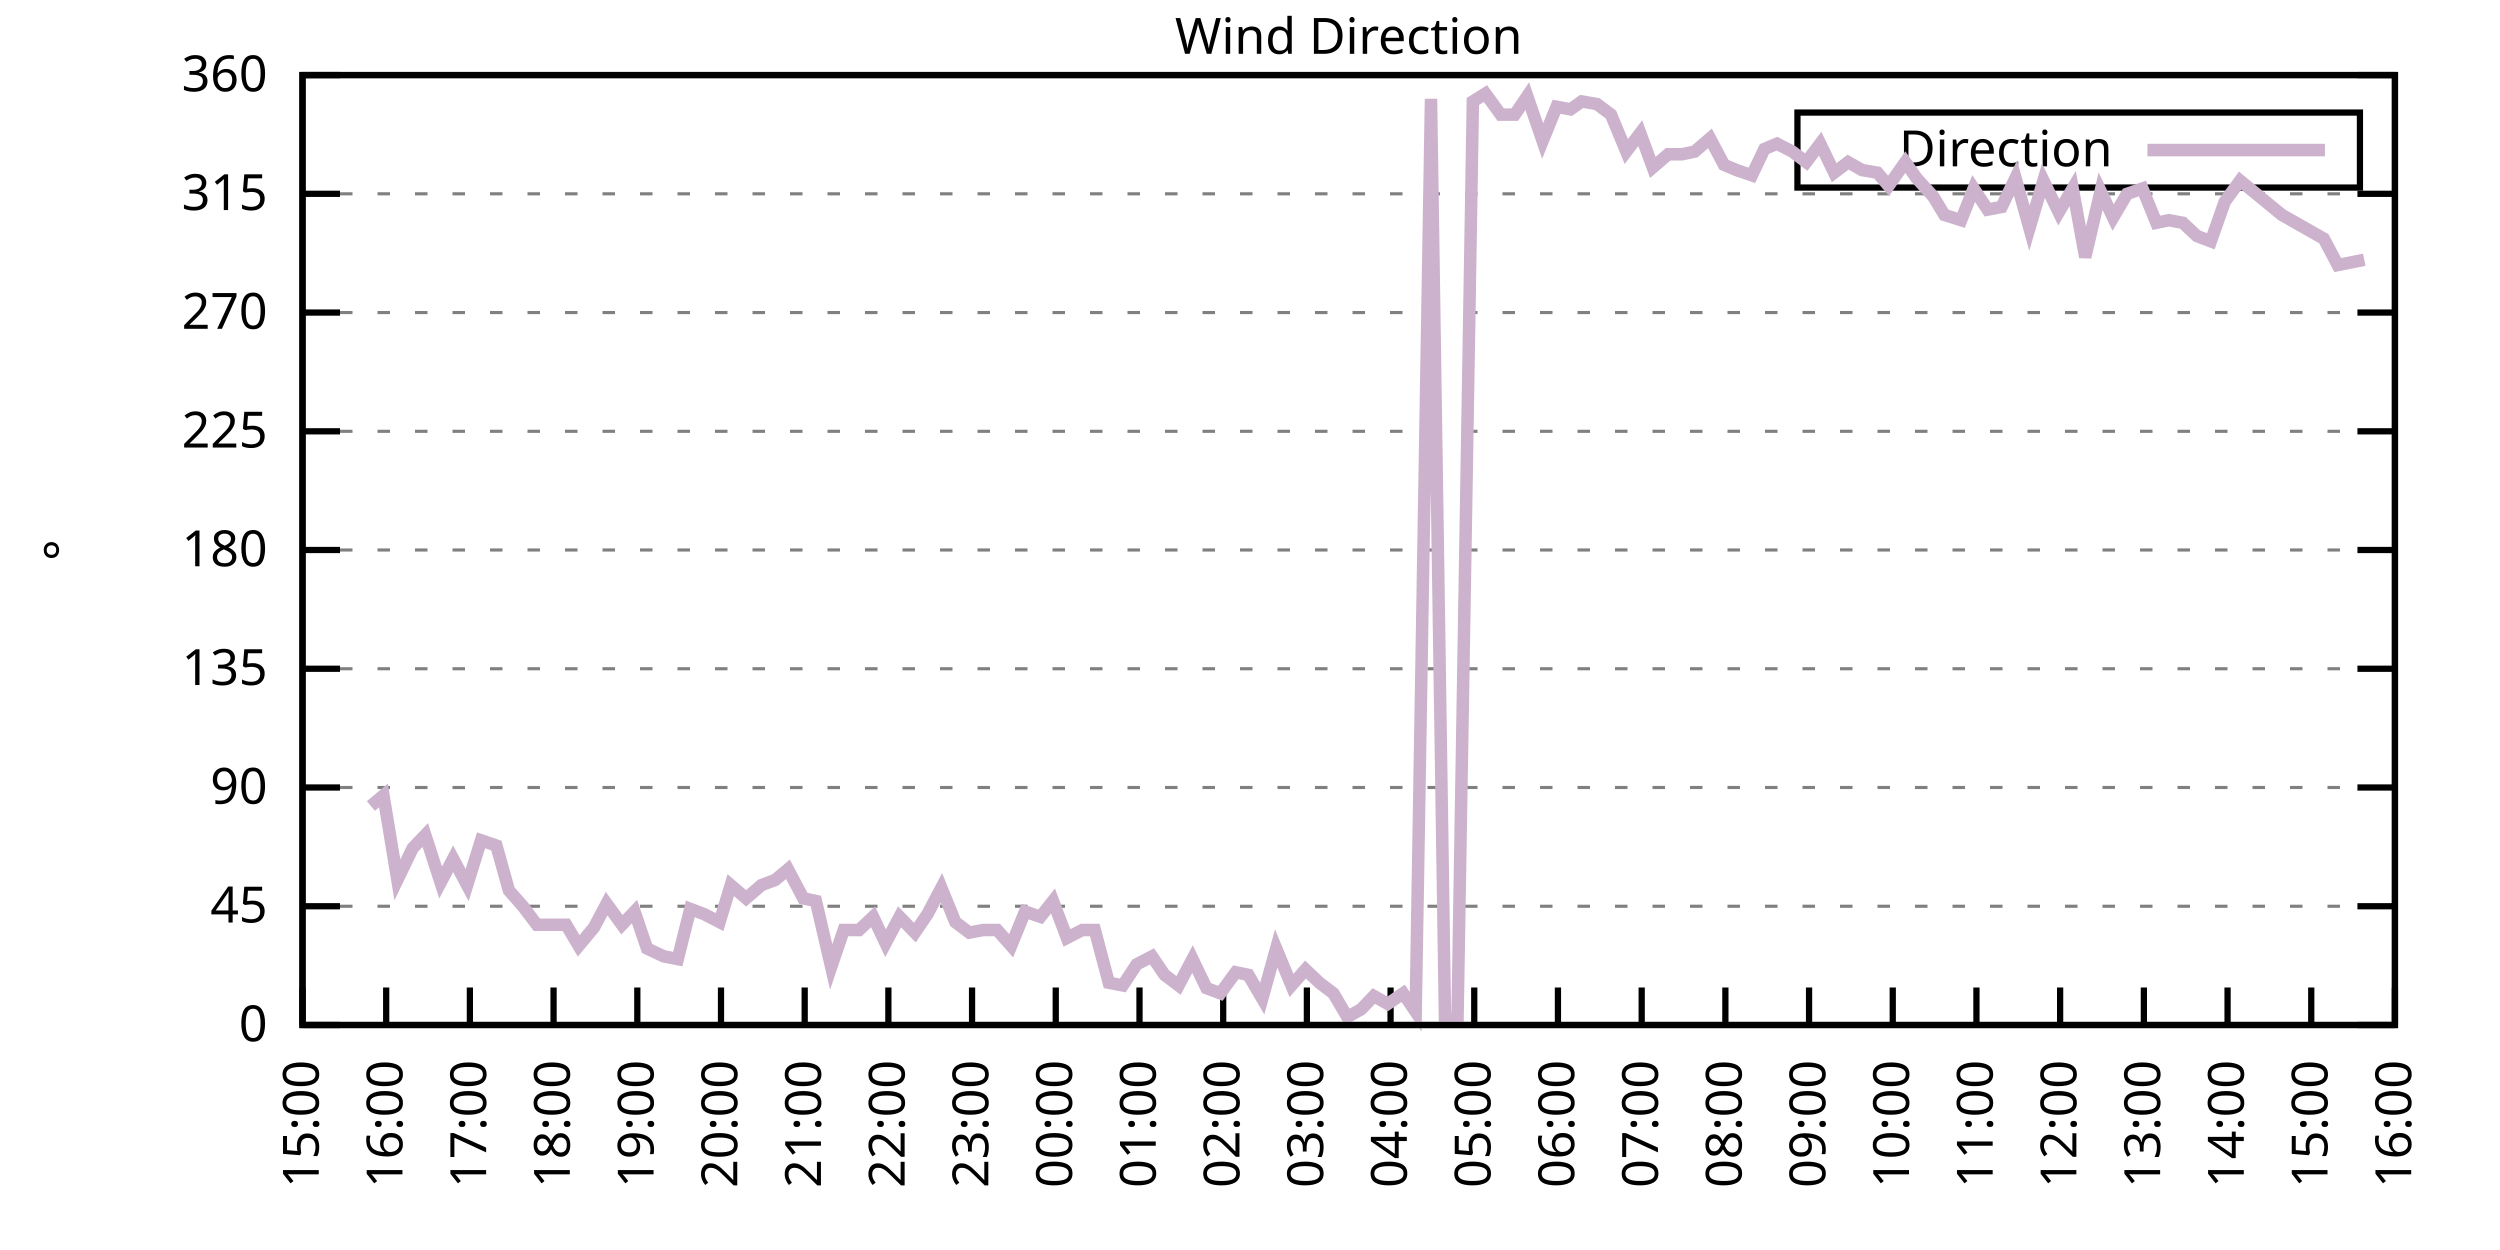
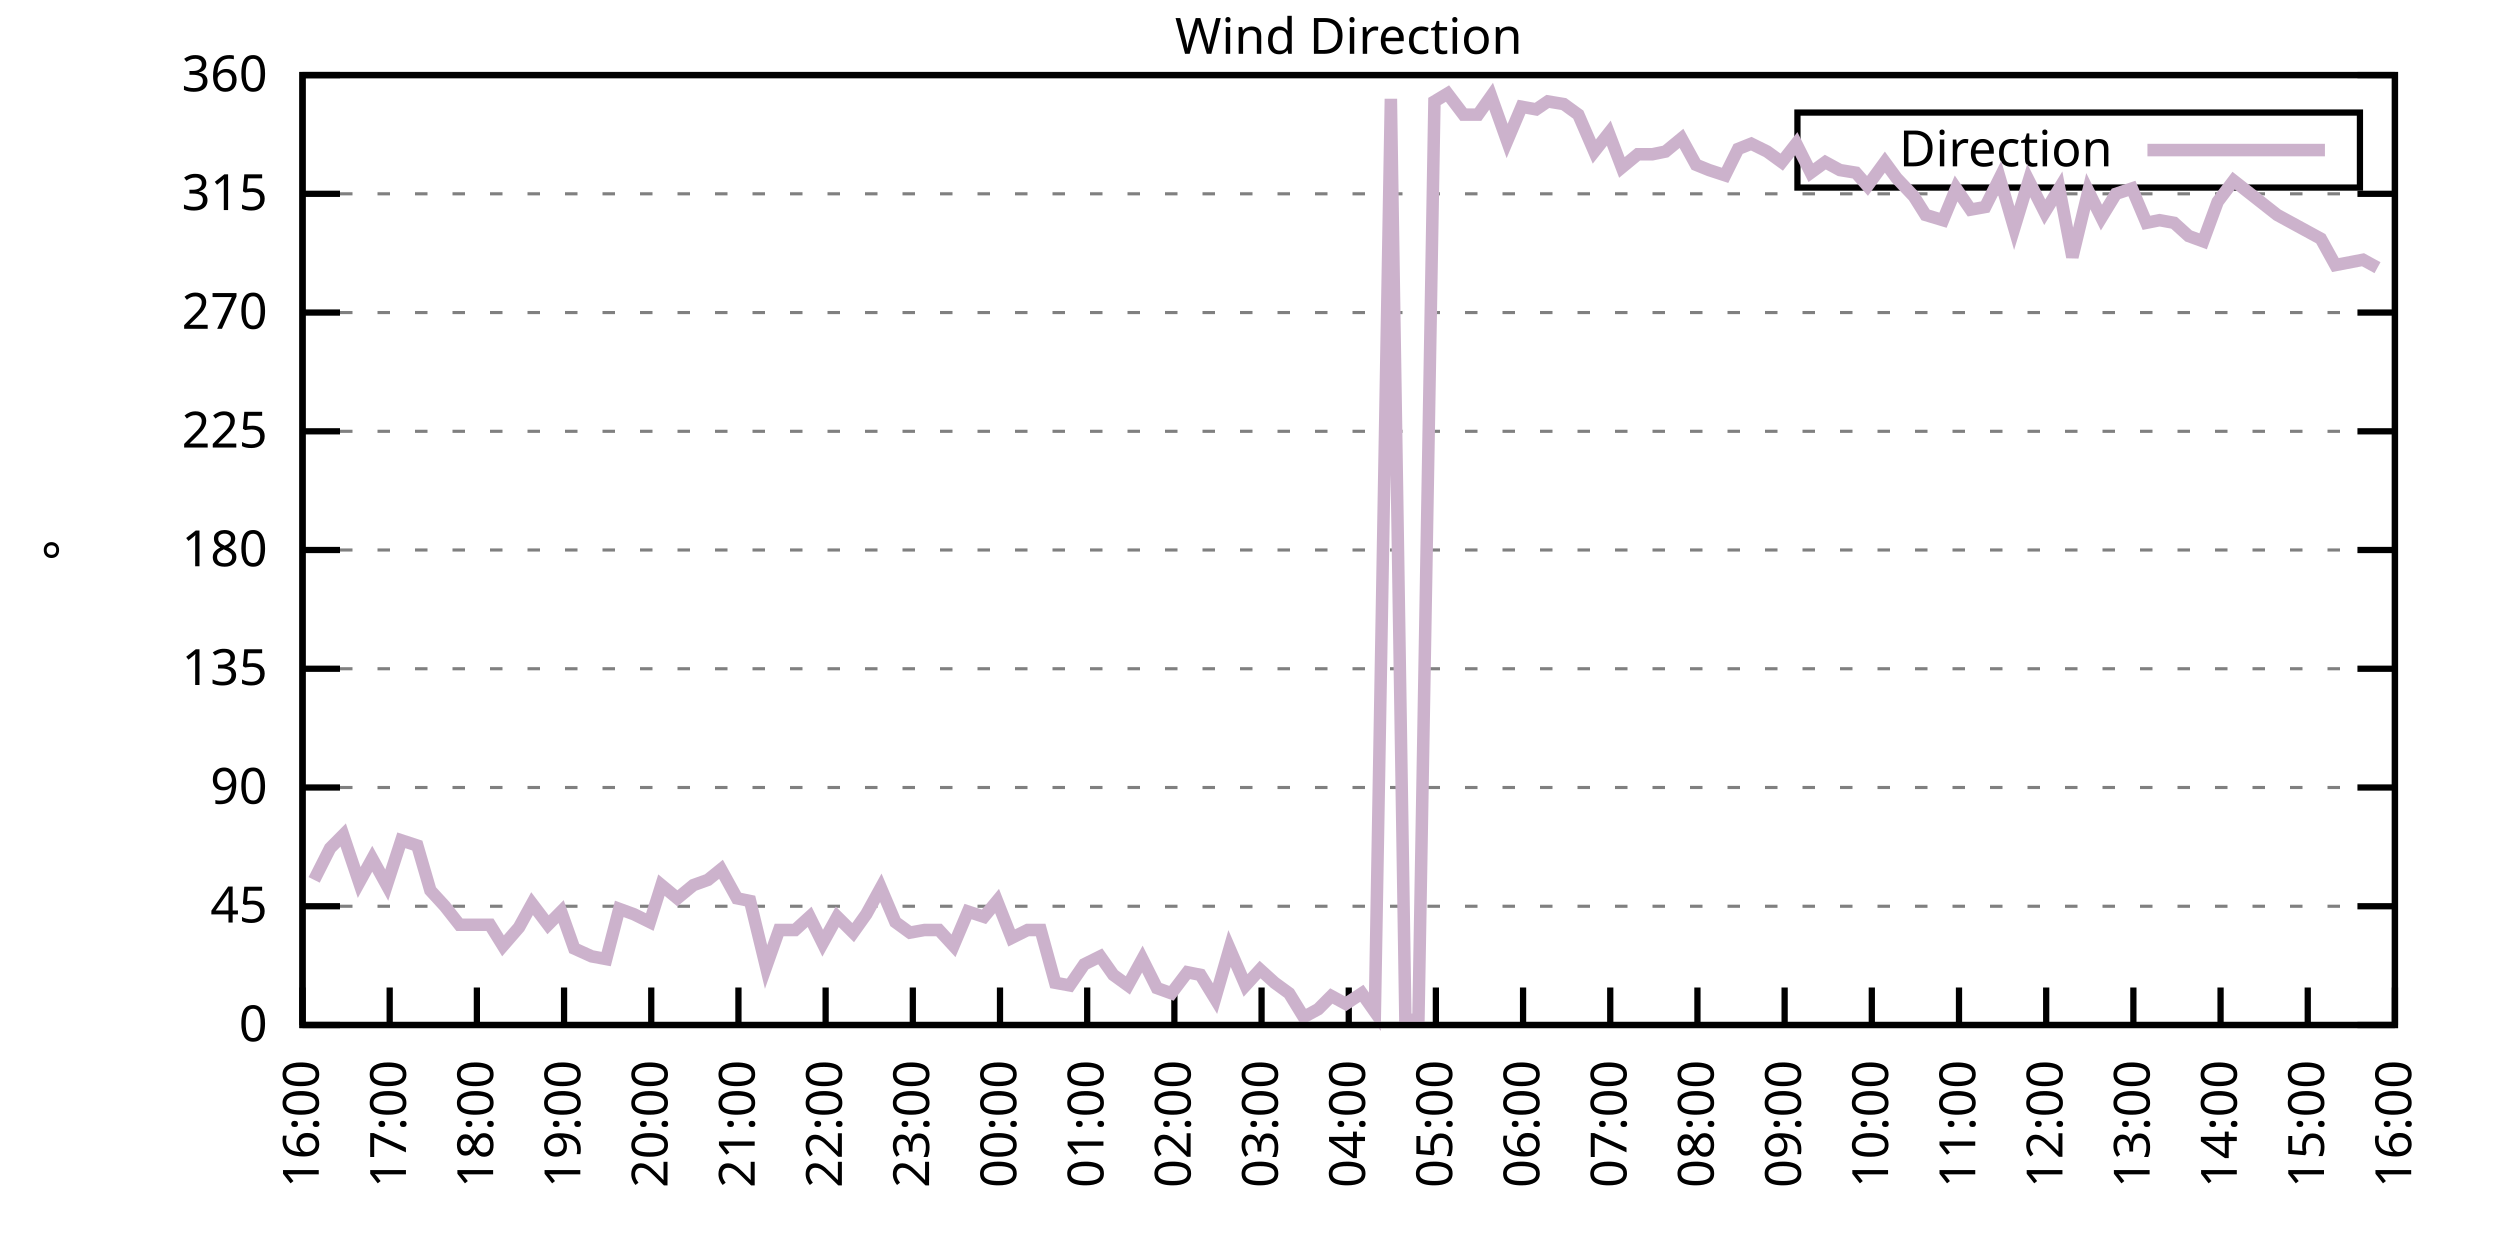
<svg xmlns="http://www.w3.org/2000/svg" xmlns:xlink="http://www.w3.org/1999/xlink" width="400" height="200" viewBox="0 0 400 200">
  <g id="gnuplot_canvas">
    <rect x="0" y="0" width="400" height="200" fill="none" />
    <defs>
      <circle id="gpDot" r="0.5" stroke-width="0.5" stroke="currentColor" />
      <path id="gpPt0" stroke-width="0.333" stroke="currentColor" d="M-1,0 h2 M0,-1 v2" />
      <path id="gpPt1" stroke-width="0.333" stroke="currentColor" d="M-1,-1 L1,1 M1,-1 L-1,1" />
      <path id="gpPt2" stroke-width="0.333" stroke="currentColor" d="M-1,0 L1,0 M0,-1 L0,1 M-1,-1 L1,1 M-1,1 L1,-1" />
      <rect id="gpPt3" stroke-width="0.333" stroke="currentColor" x="-1" y="-1" width="2" height="2" />
      <rect id="gpPt4" stroke-width="0.333" stroke="currentColor" fill="currentColor" x="-1" y="-1" width="2" height="2" />
      <circle id="gpPt5" stroke-width="0.333" stroke="currentColor" cx="0" cy="0" r="1" />
      <use xlink:href="#gpPt5" id="gpPt6" fill="currentColor" stroke="none" />
      <path id="gpPt7" stroke-width="0.333" stroke="currentColor" d="M0,-1.33 L-1.33,0.67 L1.33,0.67 z" />
      <use xlink:href="#gpPt7" id="gpPt8" fill="currentColor" stroke="none" />
      <use xlink:href="#gpPt7" id="gpPt9" stroke="currentColor" transform="rotate(180)" />
      <use xlink:href="#gpPt9" id="gpPt10" fill="currentColor" stroke="none" />
      <use xlink:href="#gpPt3" id="gpPt11" stroke="currentColor" transform="rotate(45)" />
      <use xlink:href="#gpPt11" id="gpPt12" fill="currentColor" stroke="none" />
      <path id="gpPt13" stroke-width="0.333" stroke="currentColor" d="M0,1.330 L1.265,0.411 L0.782,-1.067 L-0.782,-1.076 L-1.265,0.411 z" />
      <use xlink:href="#gpPt13" id="gpPt14" fill="currentColor" stroke="none" />
      <filter id="textbox" filterUnits="objectBoundingBox" x="0" y="0" height="1" width="1">
        <feFlood flood-color="white" flood-opacity="1" result="bgnd" />
        <feComposite in="SourceGraphic" in2="bgnd" operator="atop" />
      </filter>
      <filter id="greybox" filterUnits="objectBoundingBox" x="0" y="0" height="1" width="1">
        <feFlood flood-color="lightgrey" flood-opacity="1" result="grey" />
        <feComposite in="SourceGraphic" in2="grey" operator="atop" />
      </filter>
    </defs>
    <g fill="none" color="white" stroke="currentColor" stroke-width="1.00" stroke-linecap="butt" stroke-linejoin="miter">
</g>
    <g fill="none" color="black" stroke="currentColor" stroke-width="1.00" stroke-linecap="butt" stroke-linejoin="miter">
      <g stroke="none" shape-rendering="crispEdges">
        <polygon fill="rgb(255, 255, 255)" points="48.40,164.00 383.18,164.00 383.18,12.02 48.40,12.02 " />
      </g>
    </g>
    <g fill="none" color="black" stroke="currentColor" stroke-width="1.00" stroke-linecap="butt" stroke-linejoin="miter">
</g>
    <g fill="none" color="black" stroke="black" stroke-width="0.50" stroke-linecap="butt" stroke-linejoin="miter">
</g>
    <g fill="none" color="gray" stroke="currentColor" stroke-width="0.50" stroke-linecap="butt" stroke-linejoin="miter">
      <path stroke="gray" stroke-dasharray="2,4" class="gridline" d="M48.40,164.00 L383.19,164.00  " />
    </g>
    <g fill="none" color="gray" stroke="gray" stroke-width="1.00" stroke-linecap="butt" stroke-linejoin="miter">
</g>
    <g fill="none" color="black" stroke="currentColor" stroke-width="1.00" stroke-linecap="butt" stroke-linejoin="miter">
      <path stroke="black" d="M48.40,164.00 L54.40,164.00 M383.19,164.00 L377.19,164.00  " />
      <g transform="translate(42.80,166.60)" stroke="none" fill="black" font-family="Sans" font-size="8.00" text-anchor="end">
        <text>
          <tspan font-family="Sans"> 0</tspan>
        </text>
      </g>
    </g>
    <g fill="none" color="black" stroke="currentColor" stroke-width="1.00" stroke-linecap="butt" stroke-linejoin="miter">
</g>
    <g fill="none" color="black" stroke="black" stroke-width="0.50" stroke-linecap="butt" stroke-linejoin="miter">
</g>
    <g fill="none" color="gray" stroke="currentColor" stroke-width="0.50" stroke-linecap="butt" stroke-linejoin="miter">
      <path stroke="gray" stroke-dasharray="2,4" class="gridline" d="M48.40,145.00 L383.19,145.00  " />
    </g>
    <g fill="none" color="gray" stroke="gray" stroke-width="1.00" stroke-linecap="butt" stroke-linejoin="miter">
</g>
    <g fill="none" color="black" stroke="currentColor" stroke-width="1.00" stroke-linecap="butt" stroke-linejoin="miter">
      <path stroke="black" d="M48.40,145.00 L54.40,145.00 M383.19,145.00 L377.19,145.00  " />
      <g transform="translate(42.80,147.60)" stroke="none" fill="black" font-family="Sans" font-size="8.00" text-anchor="end">
        <text>
          <tspan font-family="Sans"> 45</tspan>
        </text>
      </g>
    </g>
    <g fill="none" color="black" stroke="currentColor" stroke-width="1.00" stroke-linecap="butt" stroke-linejoin="miter">
</g>
    <g fill="none" color="black" stroke="black" stroke-width="0.50" stroke-linecap="butt" stroke-linejoin="miter">
</g>
    <g fill="none" color="gray" stroke="currentColor" stroke-width="0.50" stroke-linecap="butt" stroke-linejoin="miter">
      <path stroke="gray" stroke-dasharray="2,4" class="gridline" d="M48.40,126.00 L383.19,126.00  " />
    </g>
    <g fill="none" color="gray" stroke="gray" stroke-width="1.00" stroke-linecap="butt" stroke-linejoin="miter">
</g>
    <g fill="none" color="black" stroke="currentColor" stroke-width="1.00" stroke-linecap="butt" stroke-linejoin="miter">
      <path stroke="black" d="M48.40,126.00 L54.40,126.00 M383.19,126.00 L377.19,126.00  " />
      <g transform="translate(42.80,128.60)" stroke="none" fill="black" font-family="Sans" font-size="8.00" text-anchor="end">
        <text>
          <tspan font-family="Sans"> 90</tspan>
        </text>
      </g>
    </g>
    <g fill="none" color="black" stroke="currentColor" stroke-width="1.00" stroke-linecap="butt" stroke-linejoin="miter">
</g>
    <g fill="none" color="black" stroke="black" stroke-width="0.50" stroke-linecap="butt" stroke-linejoin="miter">
</g>
    <g fill="none" color="gray" stroke="currentColor" stroke-width="0.50" stroke-linecap="butt" stroke-linejoin="miter">
      <path stroke="gray" stroke-dasharray="2,4" class="gridline" d="M48.40,107.00 L383.19,107.00  " />
    </g>
    <g fill="none" color="gray" stroke="gray" stroke-width="1.00" stroke-linecap="butt" stroke-linejoin="miter">
</g>
    <g fill="none" color="black" stroke="currentColor" stroke-width="1.00" stroke-linecap="butt" stroke-linejoin="miter">
      <path stroke="black" d="M48.40,107.00 L54.40,107.00 M383.19,107.00 L377.19,107.00  " />
      <g transform="translate(42.80,109.60)" stroke="none" fill="black" font-family="Sans" font-size="8.00" text-anchor="end">
        <text>
          <tspan font-family="Sans"> 135</tspan>
        </text>
      </g>
    </g>
    <g fill="none" color="black" stroke="currentColor" stroke-width="1.00" stroke-linecap="butt" stroke-linejoin="miter">
</g>
    <g fill="none" color="black" stroke="black" stroke-width="0.50" stroke-linecap="butt" stroke-linejoin="miter">
</g>
    <g fill="none" color="gray" stroke="currentColor" stroke-width="0.50" stroke-linecap="butt" stroke-linejoin="miter">
      <path stroke="gray" stroke-dasharray="2,4" class="gridline" d="M48.40,88.00 L383.19,88.00  " />
    </g>
    <g fill="none" color="gray" stroke="gray" stroke-width="1.00" stroke-linecap="butt" stroke-linejoin="miter">
</g>
    <g fill="none" color="black" stroke="currentColor" stroke-width="1.00" stroke-linecap="butt" stroke-linejoin="miter">
      <path stroke="black" d="M48.40,88.00 L54.40,88.00 M383.19,88.00 L377.19,88.00  " />
      <g transform="translate(42.80,90.60)" stroke="none" fill="black" font-family="Sans" font-size="8.00" text-anchor="end">
        <text>
          <tspan font-family="Sans"> 180</tspan>
        </text>
      </g>
    </g>
    <g fill="none" color="black" stroke="currentColor" stroke-width="1.00" stroke-linecap="butt" stroke-linejoin="miter">
</g>
    <g fill="none" color="black" stroke="black" stroke-width="0.50" stroke-linecap="butt" stroke-linejoin="miter">
</g>
    <g fill="none" color="gray" stroke="currentColor" stroke-width="0.50" stroke-linecap="butt" stroke-linejoin="miter">
      <path stroke="gray" stroke-dasharray="2,4" class="gridline" d="M48.40,69.01 L383.19,69.01  " />
    </g>
    <g fill="none" color="gray" stroke="gray" stroke-width="1.00" stroke-linecap="butt" stroke-linejoin="miter">
</g>
    <g fill="none" color="black" stroke="currentColor" stroke-width="1.00" stroke-linecap="butt" stroke-linejoin="miter">
      <path stroke="black" d="M48.40,69.01 L54.40,69.01 M383.19,69.01 L377.19,69.01  " />
      <g transform="translate(42.80,71.61)" stroke="none" fill="black" font-family="Sans" font-size="8.00" text-anchor="end">
        <text>
          <tspan font-family="Sans"> 225</tspan>
        </text>
      </g>
    </g>
    <g fill="none" color="black" stroke="currentColor" stroke-width="1.00" stroke-linecap="butt" stroke-linejoin="miter">
</g>
    <g fill="none" color="black" stroke="black" stroke-width="0.50" stroke-linecap="butt" stroke-linejoin="miter">
</g>
    <g fill="none" color="gray" stroke="currentColor" stroke-width="0.50" stroke-linecap="butt" stroke-linejoin="miter">
      <path stroke="gray" stroke-dasharray="2,4" class="gridline" d="M48.40,50.01 L383.19,50.01  " />
    </g>
    <g fill="none" color="gray" stroke="gray" stroke-width="1.00" stroke-linecap="butt" stroke-linejoin="miter">
</g>
    <g fill="none" color="black" stroke="currentColor" stroke-width="1.00" stroke-linecap="butt" stroke-linejoin="miter">
      <path stroke="black" d="M48.40,50.01 L54.40,50.01 M383.19,50.01 L377.19,50.01  " />
      <g transform="translate(42.80,52.61)" stroke="none" fill="black" font-family="Sans" font-size="8.00" text-anchor="end">
        <text>
          <tspan font-family="Sans"> 270</tspan>
        </text>
      </g>
    </g>
    <g fill="none" color="black" stroke="currentColor" stroke-width="1.00" stroke-linecap="butt" stroke-linejoin="miter">
</g>
    <g fill="none" color="black" stroke="black" stroke-width="0.50" stroke-linecap="butt" stroke-linejoin="miter">
</g>
    <g fill="none" color="gray" stroke="currentColor" stroke-width="0.50" stroke-linecap="butt" stroke-linejoin="miter">
      <path stroke="gray" stroke-dasharray="2,4" class="gridline" d="M48.40,31.01 L383.19,31.01  " />
    </g>
    <g fill="none" color="gray" stroke="gray" stroke-width="1.00" stroke-linecap="butt" stroke-linejoin="miter">
</g>
    <g fill="none" color="black" stroke="currentColor" stroke-width="1.00" stroke-linecap="butt" stroke-linejoin="miter">
      <path stroke="black" d="M48.40,31.01 L54.40,31.01 M383.19,31.01 L377.19,31.01  " />
      <g transform="translate(42.80,33.61)" stroke="none" fill="black" font-family="Sans" font-size="8.00" text-anchor="end">
        <text>
          <tspan font-family="Sans"> 315</tspan>
        </text>
      </g>
    </g>
    <g fill="none" color="black" stroke="currentColor" stroke-width="1.00" stroke-linecap="butt" stroke-linejoin="miter">
</g>
    <g fill="none" color="black" stroke="black" stroke-width="0.50" stroke-linecap="butt" stroke-linejoin="miter">
</g>
    <g fill="none" color="gray" stroke="currentColor" stroke-width="0.50" stroke-linecap="butt" stroke-linejoin="miter">
      <path stroke="gray" stroke-dasharray="2,4" class="gridline" d="M48.40,12.01 L383.19,12.01  " />
    </g>
    <g fill="none" color="gray" stroke="gray" stroke-width="1.00" stroke-linecap="butt" stroke-linejoin="miter">
</g>
    <g fill="none" color="black" stroke="currentColor" stroke-width="1.00" stroke-linecap="butt" stroke-linejoin="miter">
      <path stroke="black" d="M48.40,12.01 L54.40,12.01 M383.19,12.01 L377.19,12.01  " />
      <g transform="translate(42.80,14.61)" stroke="none" fill="black" font-family="Sans" font-size="8.00" text-anchor="end">
        <text>
          <tspan font-family="Sans"> 360</tspan>
        </text>
      </g>
    </g>
    <g fill="none" color="black" stroke="currentColor" stroke-width="1.00" stroke-linecap="butt" stroke-linejoin="miter">
      <path stroke="black" d="M48.40,164.00 L48.40,158.00  " />
      <g transform="translate(51.00,169.60) rotate(270.00)" stroke="none" fill="black" font-family="Sans" font-size="8.00" text-anchor="end">
        <text>
-           <tspan font-family="Sans">15:00</tspan>
-         </text>
-       </g>
-     </g>
-     <g fill="none" color="black" stroke="currentColor" stroke-width="1.00" stroke-linecap="butt" stroke-linejoin="miter">
-       <path stroke="black" d="M61.79,164.00 L61.79,158.00  " />
-       <g transform="translate(64.39,169.60) rotate(270.00)" stroke="none" fill="black" font-family="Sans" font-size="8.00" text-anchor="end">
-         <text>
          <tspan font-family="Sans">16:00</tspan>
        </text>
      </g>
    </g>
    <g fill="none" color="black" stroke="currentColor" stroke-width="1.00" stroke-linecap="butt" stroke-linejoin="miter">
-       <path stroke="black" d="M75.18,164.00 L75.18,158.00  " />
-       <g transform="translate(77.78,169.60) rotate(270.00)" stroke="none" fill="black" font-family="Sans" font-size="8.00" text-anchor="end">
+       <path stroke="black" d="M62.35,164.00 L62.35,158.00  " />
+       <g transform="translate(64.95,169.60) rotate(270.00)" stroke="none" fill="black" font-family="Sans" font-size="8.00" text-anchor="end">
        <text>
          <tspan font-family="Sans">17:00</tspan>
        </text>
      </g>
    </g>
    <g fill="none" color="black" stroke="currentColor" stroke-width="1.00" stroke-linecap="butt" stroke-linejoin="miter">
-       <path stroke="black" d="M88.57,164.00 L88.57,158.00  " />
-       <g transform="translate(91.17,169.60) rotate(270.00)" stroke="none" fill="black" font-family="Sans" font-size="8.00" text-anchor="end">
+       <path stroke="black" d="M76.30,164.00 L76.30,158.00  " />
+       <g transform="translate(78.90,169.60) rotate(270.00)" stroke="none" fill="black" font-family="Sans" font-size="8.00" text-anchor="end">
        <text>
          <tspan font-family="Sans">18:00</tspan>
        </text>
      </g>
    </g>
    <g fill="none" color="black" stroke="currentColor" stroke-width="1.00" stroke-linecap="butt" stroke-linejoin="miter">
-       <path stroke="black" d="M101.97,164.00 L101.97,158.00  " />
-       <g transform="translate(104.57,169.60) rotate(270.00)" stroke="none" fill="black" font-family="Sans" font-size="8.00" text-anchor="end">
+       <path stroke="black" d="M90.25,164.00 L90.25,158.00  " />
+       <g transform="translate(92.85,169.60) rotate(270.00)" stroke="none" fill="black" font-family="Sans" font-size="8.00" text-anchor="end">
        <text>
          <tspan font-family="Sans">19:00</tspan>
        </text>
      </g>
    </g>
    <g fill="none" color="black" stroke="currentColor" stroke-width="1.00" stroke-linecap="butt" stroke-linejoin="miter">
-       <path stroke="black" d="M115.36,164.00 L115.36,158.00  " />
-       <g transform="translate(117.96,169.60) rotate(270.00)" stroke="none" fill="black" font-family="Sans" font-size="8.00" text-anchor="end">
+       <path stroke="black" d="M104.20,164.00 L104.20,158.00  " />
+       <g transform="translate(106.80,169.60) rotate(270.00)" stroke="none" fill="black" font-family="Sans" font-size="8.00" text-anchor="end">
        <text>
          <tspan font-family="Sans">20:00</tspan>
        </text>
      </g>
    </g>
    <g fill="none" color="black" stroke="currentColor" stroke-width="1.00" stroke-linecap="butt" stroke-linejoin="miter">
-       <path stroke="black" d="M128.75,164.00 L128.75,158.00  " />
-       <g transform="translate(131.35,169.60) rotate(270.00)" stroke="none" fill="black" font-family="Sans" font-size="8.00" text-anchor="end">
+       <path stroke="black" d="M118.15,164.00 L118.15,158.00  " />
+       <g transform="translate(120.75,169.60) rotate(270.00)" stroke="none" fill="black" font-family="Sans" font-size="8.00" text-anchor="end">
        <text>
          <tspan font-family="Sans">21:00</tspan>
        </text>
      </g>
    </g>
    <g fill="none" color="black" stroke="currentColor" stroke-width="1.00" stroke-linecap="butt" stroke-linejoin="miter">
-       <path stroke="black" d="M142.14,164.00 L142.14,158.00  " />
-       <g transform="translate(144.74,169.60) rotate(270.00)" stroke="none" fill="black" font-family="Sans" font-size="8.00" text-anchor="end">
+       <path stroke="black" d="M132.10,164.00 L132.10,158.00  " />
+       <g transform="translate(134.70,169.60) rotate(270.00)" stroke="none" fill="black" font-family="Sans" font-size="8.00" text-anchor="end">
        <text>
          <tspan font-family="Sans">22:00</tspan>
        </text>
      </g>
    </g>
    <g fill="none" color="black" stroke="currentColor" stroke-width="1.00" stroke-linecap="butt" stroke-linejoin="miter">
-       <path stroke="black" d="M155.53,164.00 L155.53,158.00  " />
-       <g transform="translate(158.13,169.60) rotate(270.00)" stroke="none" fill="black" font-family="Sans" font-size="8.00" text-anchor="end">
+       <path stroke="black" d="M146.05,164.00 L146.05,158.00  " />
+       <g transform="translate(148.65,169.60) rotate(270.00)" stroke="none" fill="black" font-family="Sans" font-size="8.00" text-anchor="end">
        <text>
          <tspan font-family="Sans">23:00</tspan>
        </text>
      </g>
    </g>
    <g fill="none" color="black" stroke="currentColor" stroke-width="1.00" stroke-linecap="butt" stroke-linejoin="miter">
-       <path stroke="black" d="M168.92,164.00 L168.92,158.00  " />
-       <g transform="translate(171.52,169.60) rotate(270.00)" stroke="none" fill="black" font-family="Sans" font-size="8.00" text-anchor="end">
+       <path stroke="black" d="M160.00,164.00 L160.00,158.00  " />
+       <g transform="translate(162.60,169.60) rotate(270.00)" stroke="none" fill="black" font-family="Sans" font-size="8.00" text-anchor="end">
        <text>
          <tspan font-family="Sans">00:00</tspan>
        </text>
      </g>
    </g>
    <g fill="none" color="black" stroke="currentColor" stroke-width="1.00" stroke-linecap="butt" stroke-linejoin="miter">
-       <path stroke="black" d="M182.32,164.00 L182.32,158.00  " />
-       <g transform="translate(184.92,169.60) rotate(270.00)" stroke="none" fill="black" font-family="Sans" font-size="8.00" text-anchor="end">
+       <path stroke="black" d="M173.95,164.00 L173.95,158.00  " />
+       <g transform="translate(176.55,169.60) rotate(270.00)" stroke="none" fill="black" font-family="Sans" font-size="8.00" text-anchor="end">
        <text>
          <tspan font-family="Sans">01:00</tspan>
        </text>
      </g>
    </g>
    <g fill="none" color="black" stroke="currentColor" stroke-width="1.00" stroke-linecap="butt" stroke-linejoin="miter">
-       <path stroke="black" d="M195.71,164.00 L195.71,158.00  " />
-       <g transform="translate(198.31,169.60) rotate(270.00)" stroke="none" fill="black" font-family="Sans" font-size="8.00" text-anchor="end">
+       <path stroke="black" d="M187.90,164.00 L187.90,158.00  " />
+       <g transform="translate(190.50,169.60) rotate(270.00)" stroke="none" fill="black" font-family="Sans" font-size="8.00" text-anchor="end">
        <text>
          <tspan font-family="Sans">02:00</tspan>
        </text>
      </g>
    </g>
    <g fill="none" color="black" stroke="currentColor" stroke-width="1.00" stroke-linecap="butt" stroke-linejoin="miter">
-       <path stroke="black" d="M209.10,164.00 L209.10,158.00  " />
-       <g transform="translate(211.70,169.60) rotate(270.00)" stroke="none" fill="black" font-family="Sans" font-size="8.00" text-anchor="end">
+       <path stroke="black" d="M201.85,164.00 L201.85,158.00  " />
+       <g transform="translate(204.45,169.60) rotate(270.00)" stroke="none" fill="black" font-family="Sans" font-size="8.00" text-anchor="end">
        <text>
          <tspan font-family="Sans">03:00</tspan>
        </text>
      </g>
    </g>
    <g fill="none" color="black" stroke="currentColor" stroke-width="1.00" stroke-linecap="butt" stroke-linejoin="miter">
-       <path stroke="black" d="M222.49,164.00 L222.49,158.00  " />
-       <g transform="translate(225.09,169.60) rotate(270.00)" stroke="none" fill="black" font-family="Sans" font-size="8.00" text-anchor="end">
+       <path stroke="black" d="M215.80,164.00 L215.80,158.00  " />
+       <g transform="translate(218.40,169.60) rotate(270.00)" stroke="none" fill="black" font-family="Sans" font-size="8.00" text-anchor="end">
        <text>
          <tspan font-family="Sans">04:00</tspan>
        </text>
      </g>
    </g>
    <g fill="none" color="black" stroke="currentColor" stroke-width="1.00" stroke-linecap="butt" stroke-linejoin="miter">
-       <path stroke="black" d="M235.88,164.00 L235.88,158.00  " />
-       <g transform="translate(238.48,169.60) rotate(270.00)" stroke="none" fill="black" font-family="Sans" font-size="8.00" text-anchor="end">
+       <path stroke="black" d="M229.74,164.00 L229.74,158.00  " />
+       <g transform="translate(232.34,169.60) rotate(270.00)" stroke="none" fill="black" font-family="Sans" font-size="8.00" text-anchor="end">
        <text>
          <tspan font-family="Sans">05:00</tspan>
        </text>
      </g>
    </g>
    <g fill="none" color="black" stroke="currentColor" stroke-width="1.00" stroke-linecap="butt" stroke-linejoin="miter">
-       <path stroke="black" d="M249.27,164.00 L249.27,158.00  " />
-       <g transform="translate(251.87,169.60) rotate(270.00)" stroke="none" fill="black" font-family="Sans" font-size="8.00" text-anchor="end">
+       <path stroke="black" d="M243.69,164.00 L243.69,158.00  " />
+       <g transform="translate(246.29,169.60) rotate(270.00)" stroke="none" fill="black" font-family="Sans" font-size="8.00" text-anchor="end">
        <text>
          <tspan font-family="Sans">06:00</tspan>
        </text>
      </g>
    </g>
    <g fill="none" color="black" stroke="currentColor" stroke-width="1.00" stroke-linecap="butt" stroke-linejoin="miter">
-       <path stroke="black" d="M262.67,164.00 L262.67,158.00  " />
-       <g transform="translate(265.27,169.60) rotate(270.00)" stroke="none" fill="black" font-family="Sans" font-size="8.00" text-anchor="end">
+       <path stroke="black" d="M257.64,164.00 L257.64,158.00  " />
+       <g transform="translate(260.24,169.60) rotate(270.00)" stroke="none" fill="black" font-family="Sans" font-size="8.00" text-anchor="end">
        <text>
          <tspan font-family="Sans">07:00</tspan>
        </text>
      </g>
    </g>
    <g fill="none" color="black" stroke="currentColor" stroke-width="1.00" stroke-linecap="butt" stroke-linejoin="miter">
-       <path stroke="black" d="M276.06,164.00 L276.06,158.00  " />
-       <g transform="translate(278.66,169.60) rotate(270.00)" stroke="none" fill="black" font-family="Sans" font-size="8.00" text-anchor="end">
+       <path stroke="black" d="M271.59,164.00 L271.59,158.00  " />
+       <g transform="translate(274.19,169.60) rotate(270.00)" stroke="none" fill="black" font-family="Sans" font-size="8.00" text-anchor="end">
        <text>
          <tspan font-family="Sans">08:00</tspan>
        </text>
      </g>
    </g>
    <g fill="none" color="black" stroke="currentColor" stroke-width="1.00" stroke-linecap="butt" stroke-linejoin="miter">
-       <path stroke="black" d="M289.45,164.00 L289.45,158.00  " />
-       <g transform="translate(292.05,169.60) rotate(270.00)" stroke="none" fill="black" font-family="Sans" font-size="8.00" text-anchor="end">
+       <path stroke="black" d="M285.54,164.00 L285.54,158.00  " />
+       <g transform="translate(288.14,169.60) rotate(270.00)" stroke="none" fill="black" font-family="Sans" font-size="8.00" text-anchor="end">
        <text>
          <tspan font-family="Sans">09:00</tspan>
        </text>
      </g>
    </g>
    <g fill="none" color="black" stroke="currentColor" stroke-width="1.00" stroke-linecap="butt" stroke-linejoin="miter">
-       <path stroke="black" d="M302.84,164.00 L302.84,158.00  " />
-       <g transform="translate(305.44,169.60) rotate(270.00)" stroke="none" fill="black" font-family="Sans" font-size="8.00" text-anchor="end">
+       <path stroke="black" d="M299.49,164.00 L299.49,158.00  " />
+       <g transform="translate(302.09,169.60) rotate(270.00)" stroke="none" fill="black" font-family="Sans" font-size="8.00" text-anchor="end">
        <text>
          <tspan font-family="Sans">10:00</tspan>
        </text>
      </g>
    </g>
    <g fill="none" color="black" stroke="currentColor" stroke-width="1.00" stroke-linecap="butt" stroke-linejoin="miter">
-       <path stroke="black" d="M316.23,164.00 L316.23,158.00  " />
-       <g transform="translate(318.83,169.60) rotate(270.00)" stroke="none" fill="black" font-family="Sans" font-size="8.00" text-anchor="end">
+       <path stroke="black" d="M313.44,164.00 L313.44,158.00  " />
+       <g transform="translate(316.04,169.60) rotate(270.00)" stroke="none" fill="black" font-family="Sans" font-size="8.00" text-anchor="end">
        <text>
          <tspan font-family="Sans">11:00</tspan>
        </text>
      </g>
    </g>
    <g fill="none" color="black" stroke="currentColor" stroke-width="1.00" stroke-linecap="butt" stroke-linejoin="miter">
-       <path stroke="black" d="M329.62,164.00 L329.62,158.00  " />
-       <g transform="translate(332.22,169.60) rotate(270.00)" stroke="none" fill="black" font-family="Sans" font-size="8.00" text-anchor="end">
+       <path stroke="black" d="M327.39,164.00 L327.39,158.00  " />
+       <g transform="translate(329.99,169.60) rotate(270.00)" stroke="none" fill="black" font-family="Sans" font-size="8.00" text-anchor="end">
        <text>
          <tspan font-family="Sans">12:00</tspan>
        </text>
      </g>
    </g>
    <g fill="none" color="black" stroke="currentColor" stroke-width="1.00" stroke-linecap="butt" stroke-linejoin="miter">
-       <path stroke="black" d="M343.02,164.00 L343.02,158.00  " />
-       <g transform="translate(345.62,169.60) rotate(270.00)" stroke="none" fill="black" font-family="Sans" font-size="8.00" text-anchor="end">
+       <path stroke="black" d="M341.34,164.00 L341.34,158.00  " />
+       <g transform="translate(343.94,169.60) rotate(270.00)" stroke="none" fill="black" font-family="Sans" font-size="8.00" text-anchor="end">
        <text>
          <tspan font-family="Sans">13:00</tspan>
        </text>
      </g>
    </g>
    <g fill="none" color="black" stroke="currentColor" stroke-width="1.00" stroke-linecap="butt" stroke-linejoin="miter">
-       <path stroke="black" d="M356.41,164.00 L356.41,158.00  " />
-       <g transform="translate(359.01,169.60) rotate(270.00)" stroke="none" fill="black" font-family="Sans" font-size="8.00" text-anchor="end">
+       <path stroke="black" d="M355.29,164.00 L355.29,158.00  " />
+       <g transform="translate(357.89,169.60) rotate(270.00)" stroke="none" fill="black" font-family="Sans" font-size="8.00" text-anchor="end">
        <text>
          <tspan font-family="Sans">14:00</tspan>
        </text>
      </g>
    </g>
    <g fill="none" color="black" stroke="currentColor" stroke-width="1.00" stroke-linecap="butt" stroke-linejoin="miter">
-       <path stroke="black" d="M369.80,164.00 L369.80,158.00  " />
-       <g transform="translate(372.40,169.60) rotate(270.00)" stroke="none" fill="black" font-family="Sans" font-size="8.00" text-anchor="end">
+       <path stroke="black" d="M369.24,164.00 L369.24,158.00  " />
+       <g transform="translate(371.84,169.60) rotate(270.00)" stroke="none" fill="black" font-family="Sans" font-size="8.00" text-anchor="end">
        <text>
          <tspan font-family="Sans">15:00</tspan>
        </text>
      </g>
    </g>
    <g fill="none" color="black" stroke="currentColor" stroke-width="1.00" stroke-linecap="butt" stroke-linejoin="miter">
      <path stroke="black" d="M383.19,164.00 L383.19,158.00  " />
      <g transform="translate(385.79,169.60) rotate(270.00)" stroke="none" fill="black" font-family="Sans" font-size="8.00" text-anchor="end">
        <text>
          <tspan font-family="Sans">16:00</tspan>
        </text>
      </g>
    </g>
    <g fill="none" color="black" stroke="currentColor" stroke-width="1.00" stroke-linecap="butt" stroke-linejoin="miter">
</g>
    <g fill="none" color="black" stroke="currentColor" stroke-width="1.00" stroke-linecap="butt" stroke-linejoin="miter">
      <path stroke="black" d="M48.40,12.01 L48.40,164.00 L383.19,164.00 L383.19,12.01 L48.40,12.01 Z  " />
    </g>
    <g fill="none" color="black" stroke="currentColor" stroke-width="1.00" stroke-linecap="butt" stroke-linejoin="miter">
</g>
    <g fill="none" color="black" stroke="currentColor" stroke-width="1.00" stroke-linecap="butt" stroke-linejoin="miter">
      <path stroke="black" d="M287.59,30.01 L287.59,18.01 L377.59,18.01 L377.59,30.01 L287.59,30.01 Z  " />
    </g>
    <g id="Wind_direction_plot_1">
      <g fill="none" color="white" stroke="black" stroke-width="2.00" stroke-linecap="butt" stroke-linejoin="miter">
</g>
      <g fill="none" color="black" stroke="currentColor" stroke-width="2.00" stroke-linecap="butt" stroke-linejoin="miter">
        <g transform="translate(337.99,26.61)" stroke="none" fill="black" font-family="Sans" font-size="8.00" text-anchor="end">
          <text>
            <tspan font-family="Sans">Direction</tspan>
          </text>
        </g>
      </g>
      <g fill="none" color="black" stroke="currentColor" stroke-width="2.00" stroke-linecap="butt" stroke-linejoin="miter">
-         <path stroke="rgb(204, 178, 204)" d="M343.59,24.01 L371.99,24.01 M59.34,128.96 L61.35,127.27 L63.58,140.78 L66.03,135.71 L68.04,133.60 L70.50,141.20   L72.50,137.40 L74.74,141.62 L76.97,134.45 L79.42,135.29 L81.43,142.47 L83.66,145.00 L85.90,147.96 L88.13,147.96   L90.58,147.96 L92.59,151.33 L95.05,148.38 L97.06,144.58 L99.51,147.96 L101.52,145.85 L103.53,151.76 L106.21,153.02   L108.44,153.45 L110.45,145.42 L112.68,146.27 L115.13,147.53 L116.92,141.62 L119.38,143.73 L121.83,141.62 L124.06,140.78   L126.07,139.09 L128.53,143.73 L130.54,144.16 L132.99,154.71 L135.00,148.80 L137.45,148.80 L139.69,146.69 L141.69,150.91   L143.93,146.69 L146.38,149.22 L148.39,146.27 L150.62,142.05 L152.85,147.53 L155.09,149.22 L157.32,148.80 L159.55,148.80   L161.78,151.33 L164.01,145.85 L166.47,146.69 L168.48,144.16 L170.71,150.07 L173.17,148.80 L175.17,148.80 L177.41,157.24   L179.64,157.67 L181.87,154.29 L184.32,153.02 L186.33,155.98 L188.57,157.67 L190.80,153.45 L193.03,158.09 L195.26,158.93   L197.72,155.56 L199.73,155.98 L201.96,159.78 L204.19,151.76 L206.64,157.67 L208.88,155.13 L211.11,157.24 L213.34,158.93   L215.57,162.73 L217.80,161.47 L219.81,159.36 L222.04,160.62 L224.50,158.93 L226.51,161.89 L228.96,15.81 L231.20,163.16   L233.20,163.16 L235.66,16.23 L237.67,14.97 L240.12,18.34 L242.36,18.34 L244.36,15.39 L246.82,22.56 L249.05,17.08   L251.28,17.50 L253.07,16.23 L255.52,16.65 L257.76,18.34 L260.21,24.25 L262.44,21.30 L264.45,26.79 L266.91,24.68   L269.14,24.68 L271.15,24.25 L273.60,22.14 L275.83,26.36 L277.84,27.21 L280.30,28.05 L282.31,23.83 L284.32,22.99   L286.77,24.25 L289.00,25.94 L291.23,22.99 L293.47,27.63 L295.70,25.94 L297.93,27.21 L300.39,27.63 L302.17,29.74   L304.85,25.94 L306.63,28.48 L309.31,31.43 L311.10,34.39 L313.78,35.23 L315.79,30.16 L318.02,33.54 L320.25,33.12   L322.48,28.48 L324.71,36.50 L326.95,28.90 L329.40,33.96 L331.63,30.16 L333.64,41.14 L336.10,30.59 L338.10,34.81   L340.34,31.01 L342.79,30.16 L345.02,35.65 L347.03,35.23 L349.26,35.65 L351.50,37.76 L353.73,38.61 L355.96,32.28   L358.42,28.90 L365.11,34.39 L371.81,38.19 L374.04,42.41 L378.28,41.56  " />
+         <path stroke="rgb(204, 178, 204)" d="M343.59,24.01 L371.99,24.01 M50.26,140.78 L52.82,135.71 L54.91,133.60 L57.47,141.20 L59.56,137.40 L61.88,141.62   L64.21,134.45 L66.77,135.29 L68.86,142.47 L71.18,145.00 L73.51,147.96 L75.83,147.96 L78.39,147.96 L80.48,151.33   L83.04,148.38 L85.13,144.58 L87.69,147.96 L89.78,145.85 L91.88,151.76 L94.67,153.02 L96.99,153.45 L99.08,145.42   L101.41,146.27 L103.97,147.53 L105.83,141.62 L108.38,143.73 L110.94,141.62 L113.27,140.78 L115.36,139.09 L117.92,143.73   L120.01,144.16 L122.57,154.71 L124.66,148.80 L127.22,148.80 L129.54,146.69 L131.63,150.91 L133.96,146.69 L136.51,149.22   L138.61,146.27 L140.93,142.05 L143.26,147.53 L145.58,149.22 L147.91,148.80 L150.23,148.80 L152.56,151.33 L154.88,145.85   L157.44,146.69 L159.53,144.16 L161.86,150.07 L164.41,148.80 L166.51,148.80 L168.83,157.24 L171.16,157.67 L173.48,154.29   L176.04,153.02 L178.13,155.98 L180.46,157.67 L182.78,153.45 L185.11,158.09 L187.43,158.93 L189.99,155.56 L192.08,155.98   L194.41,159.78 L196.73,151.76 L199.29,157.67 L201.61,155.13 L203.94,157.24 L206.26,158.93 L208.59,162.73 L210.91,161.47   L213.01,159.36 L215.33,160.62 L217.89,158.93 L219.98,161.89 L222.54,15.81 L224.86,163.16 L226.95,163.16 L229.51,16.23   L231.60,14.97 L234.16,18.34 L236.49,18.34 L238.58,15.39 L241.14,22.56 L243.46,17.08 L245.79,17.50 L247.65,16.23   L250.20,16.65 L252.53,18.34 L255.09,24.25 L257.41,21.30 L259.50,26.79 L262.06,24.68 L264.39,24.68 L266.48,24.25   L269.04,22.14 L271.36,26.36 L273.45,27.21 L276.01,28.05 L278.10,23.83 L280.20,22.99 L282.75,24.25 L285.08,25.94   L287.40,22.99 L289.73,27.63 L292.05,25.94 L294.38,27.21 L296.94,27.63 L298.80,29.74 L301.58,25.94 L303.44,28.48   L306.23,31.43 L308.09,34.39 L310.88,35.23 L312.98,30.16 L315.30,33.54 L317.63,33.12 L319.95,28.48 L322.28,36.50   L324.60,28.90 L327.16,33.96 L329.48,30.16 L331.58,41.14 L334.13,30.59 L336.23,34.81 L338.55,31.01 L341.11,30.16   L343.43,35.65 L345.53,35.23 L347.85,35.65 L350.18,37.76 L352.50,38.61 L354.83,32.28 L357.38,28.90 L364.36,34.39   L371.33,38.19 L373.66,42.41 L378.08,41.56 L380.40,42.83  " />
      </g>
    </g>
    <g fill="none" color="black" stroke="currentColor" stroke-width="2.00" stroke-linecap="butt" stroke-linejoin="miter">
</g>
    <g fill="none" color="black" stroke="black" stroke-width="1.00" stroke-linecap="butt" stroke-linejoin="miter">
</g>
    <g fill="none" color="black" stroke="currentColor" stroke-width="1.00" stroke-linecap="butt" stroke-linejoin="miter">
      <path stroke="black" d="M48.40,12.01 L48.40,164.00 L383.19,164.00 L383.19,12.01 L48.40,12.01 Z  " />
      <g transform="translate(12.80,88.01) rotate(270.00)" stroke="none" fill="black" font-family="Sans" font-size="8.00" text-anchor="middle">
        <text>
          <tspan font-family="Sans">°</tspan>
        </text>
      </g>
    </g>
    <g fill="none" color="black" stroke="currentColor" stroke-width="1.00" stroke-linecap="butt" stroke-linejoin="miter">
</g>
    <g fill="none" color="black" stroke="currentColor" stroke-width="1.00" stroke-linecap="butt" stroke-linejoin="miter">
      <g transform="translate(215.79,8.61)" stroke="none" fill="black" font-family="Sans" font-size="8.00" text-anchor="middle">
        <text>
          <tspan font-family="Sans">Wind Direction</tspan>
        </text>
      </g>
    </g>
    <g fill="none" color="black" stroke="currentColor" stroke-width="1.00" stroke-linecap="butt" stroke-linejoin="miter">
</g>
  </g>
</svg>
